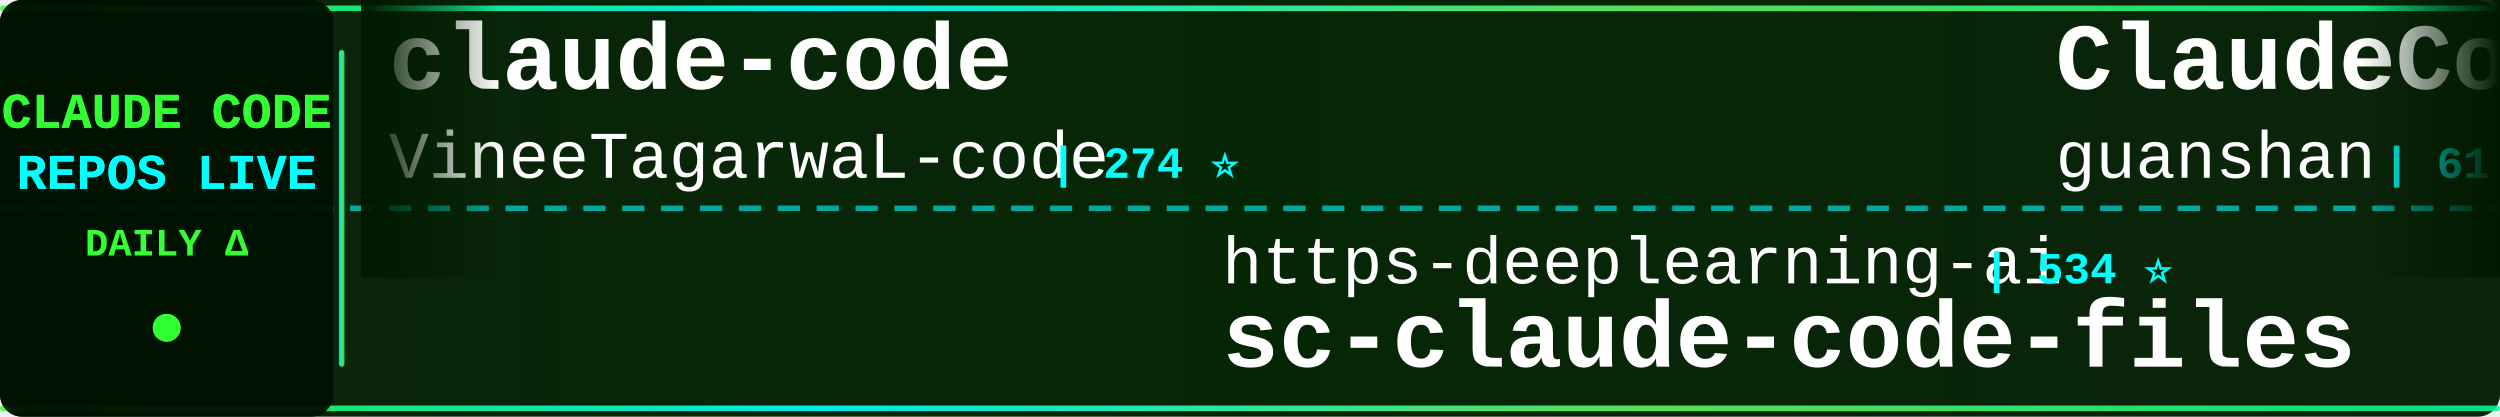
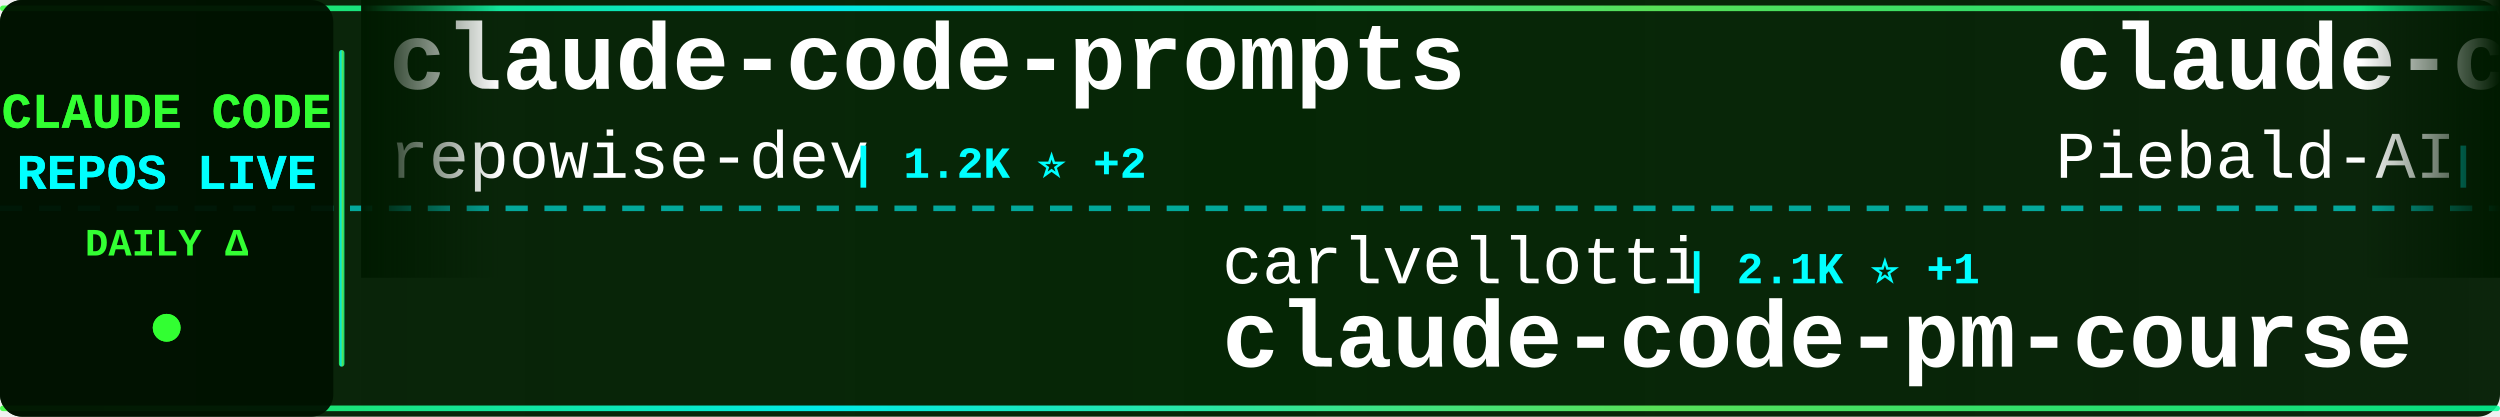
<svg xmlns="http://www.w3.org/2000/svg" width="900" height="150">
  <defs>
    <linearGradient id="tickerBg" x1="0%" y1="0%" x2="100%" y2="0%">
      <stop offset="0%" style="stop-color:#001a00;stop-opacity:0.95" />
      <stop offset="50%" style="stop-color:#002200;stop-opacity:0.98" />
      <stop offset="100%" style="stop-color:#001a00;stop-opacity:0.95" />
    </linearGradient>
    <linearGradient id="borderGrad" x1="0%" y1="0%" x2="100%" y2="0%">
      <stop offset="0%" style="stop-color:#33ff33;stop-opacity:0.85">
        <animate attributeName="stop-opacity" values="0.85;1;0.85" dur="2s" repeatCount="indefinite" />
      </stop>
      <stop offset="33%" style="stop-color:#00ffff;stop-opacity:0.9">
        <animate attributeName="stop-opacity" values="0.9;1;0.9" dur="2.2s" repeatCount="indefinite" />
      </stop>
      <stop offset="66%" style="stop-color:#66ff66;stop-opacity:0.85">
        <animate attributeName="stop-opacity" values="0.85;1;0.85" dur="1.8s" repeatCount="indefinite" />
      </stop>
      <stop offset="100%" style="stop-color:#00ff99;stop-opacity:0.85">
        <animate attributeName="stop-opacity" values="0.85;1;0.85" dur="2s" repeatCount="indefinite" />
      </stop>
    </linearGradient>
    <filter id="textGlow">
      <feGaussianBlur stdDeviation="0.1" result="coloredBlur" />
      <feMerge>
        <feMergeNode in="coloredBlur" />
        <feMergeNode in="SourceGraphic" />
      </feMerge>
    </filter>
    <filter id="metricGlow">
      <feGaussianBlur stdDeviation="0.2" result="coloredBlur" />
      <feMerge>
        <feMergeNode in="coloredBlur" />
        <feMergeNode in="SourceGraphic" />
      </feMerge>
    </filter>
    <linearGradient id="leftFade" x1="0%" y1="0%" x2="100%" y2="0%">
      <stop offset="0%" style="stop-color:#001a00;stop-opacity:1" />
      <stop offset="100%" style="stop-color:#001a00;stop-opacity:0" />
    </linearGradient>
    <linearGradient id="rightFade" x1="0%" y1="0%" x2="100%" y2="0%">
      <stop offset="0%" style="stop-color:#001a00;stop-opacity:0" />
      <stop offset="100%" style="stop-color:#001a00;stop-opacity:1" />
    </linearGradient>
  </defs>
  <rect width="900" height="150" fill="url(#tickerBg)" rx="8" />
  <rect x="0" y="2" width="900" height="2" fill="url(#borderGrad)" rx="1" />
  <rect x="0" y="146" width="900" height="2" fill="url(#borderGrad)" rx="1" />
  <line x1="0" y1="75" x2="900" y2="75" stroke="#00ffff" stroke-width="2" stroke-dasharray="8 6" opacity="0.6" />
  <rect x="0" y="0" width="120" height="150" fill="#001100" opacity="0.95" rx="8" />
  <text x="60" y="46" font-family="'Courier New', monospace" font-size="18" font-weight="bold" fill="#33ff33" text-anchor="middle" filter="url(#textGlow)">
    CLAUDE CODE
  </text>
  <text x="60" y="68" font-family="'Courier New', monospace" font-size="18" font-weight="bold" fill="#00ffff" text-anchor="middle" filter="url(#textGlow)">
    REPOS LIVE
  </text>
  <text x="60" y="92" font-family="'Courier New', monospace" font-size="14" font-weight="bold" fill="#33ff33" text-anchor="middle">
    DAILY Δ
  </text>
  <circle cx="60" cy="118" r="5" fill="#33ff33" filter="url(#metricGlow)">
    <animate attributeName="r" values="4;6;4" dur="1.5s" repeatCount="indefinite" />
    <animate attributeName="opacity" values="0.6;1;0.6" dur="1.5s" repeatCount="indefinite" />
  </circle>
  <rect x="122" y="18" width="2" height="114" fill="url(#borderGrad)" rx="1" />
  <clipPath id="tickerClip">
    <rect x="130" y="0" width="770" height="150" />
  </clipPath>
  <g clip-path="url(#tickerClip)">
    <g id="tickerItems">
      <animateTransform attributeName="transform" attributeType="XML" type="translate" from="0 0" to="-3000 0" dur="54s" repeatCount="indefinite" />
      <g transform="translate(0, 0)">
-         <text x="140" y="32" font-family="'Courier New', monospace" font-size="34" font-weight="bold" fill="#ffffff">claude-code</text>
-         <text x="140" y="64" font-family="'Courier New', monospace" font-size="24" font-weight="normal" fill="#ffffff" opacity="1.0">VineeTagarwaL-code</text>
-         <text x="378" y="64" font-family="'Courier New', monospace" font-size="16" font-weight="bold" fill="#00ffff"> | 274 ⭐</text>
+         <text x="140" y="32" font-family="'Courier New', monospace" font-size="34" font-weight="bold" fill="#ffffff">claude-code-prompts</text>
+         <text x="140" y="64" font-family="'Courier New', monospace" font-size="24" font-weight="normal" fill="#ffffff" opacity="1.0">repowise-dev</text>
+         <text x="306" y="64" font-family="'Courier New', monospace" font-size="16" font-weight="bold" fill="#00ffff"> | 1.2K ⭐ +2</text>
      </g>
      <g transform="translate(300, 0)">
-         <text x="140" y="102" font-family="'Courier New', monospace" font-size="24" font-weight="normal" fill="#ffffff" opacity="1.0">https-deeplearning-ai</text>
-         <text x="414" y="102" font-family="'Courier New', monospace" font-size="16" font-weight="bold" fill="#00ffff"> | 534 ⭐</text>
-         <text x="140" y="132" font-family="'Courier New', monospace" font-size="34" font-weight="bold" fill="#ffffff">sc-claude-code-files</text>
+         <text x="140" y="102" font-family="'Courier New', monospace" font-size="24" font-weight="normal" fill="#ffffff" opacity="1.0">carlvellotti</text>
+         <text x="306" y="102" font-family="'Courier New', monospace" font-size="16" font-weight="bold" fill="#00ffff"> | 2.1K ⭐ +1</text>
+         <text x="140" y="132" font-family="'Courier New', monospace" font-size="34" font-weight="bold" fill="#ffffff">claude-code-pm-course</text>
      </g>
      <g transform="translate(600, 0)">
-         <text x="140" y="32" font-family="'Courier New', monospace" font-size="34" font-weight="bold" fill="#ffffff">ClaudeCode</text>
-         <text x="140" y="64" font-family="'Courier New', monospace" font-size="24" font-weight="normal" fill="#ffffff" opacity="1.0">guanshan</text>
-         <text x="258" y="64" font-family="'Courier New', monospace" font-size="16" font-weight="bold" fill="#00ffff"> | 61 ⭐</text>
+         <text x="140" y="32" font-family="'Courier New', monospace" font-size="34" font-weight="bold" fill="#ffffff">claude-code-system-promp...</text>
+         <text x="140" y="64" font-family="'Courier New', monospace" font-size="24" font-weight="normal" fill="#ffffff" opacity="1.0">Piebald-AI</text>
+         <text x="282" y="64" font-family="'Courier New', monospace" font-size="16" font-weight="bold" fill="#00ffff"> | 11.9K ⭐ +22</text>
      </g>
      <g transform="translate(900, 0)">
-         <text x="140" y="102" font-family="'Courier New', monospace" font-size="24" font-weight="normal" fill="#ffffff" opacity="1.0">sugyan</text>
-         <text x="234" y="102" font-family="'Courier New', monospace" font-size="16" font-weight="bold" fill="#00ffff"> | 1.1K ⭐ +1</text>
-         <text x="140" y="132" font-family="'Courier New', monospace" font-size="34" font-weight="bold" fill="#ffffff">claude-code-webui</text>
+         <text x="140" y="102" font-family="'Courier New', monospace" font-size="24" font-weight="normal" fill="#ffffff" opacity="1.0">Cranot</text>
+         <text x="234" y="102" font-family="'Courier New', monospace" font-size="16" font-weight="bold" fill="#00ffff"> | 2.8K ⭐ +1</text>
+         <text x="140" y="132" font-family="'Courier New', monospace" font-size="34" font-weight="bold" fill="#ffffff">claude-code-guide</text>
      </g>
      <g transform="translate(1200, 0)">
-         <text x="140" y="32" font-family="'Courier New', monospace" font-size="34" font-weight="bold" fill="#ffffff">claude-howto</text>
-         <text x="140" y="64" font-family="'Courier New', monospace" font-size="24" font-weight="normal" fill="#ffffff" opacity="1.0">luongnv89</text>
-         <text x="270" y="64" font-family="'Courier New', monospace" font-size="16" font-weight="bold" fill="#00ffff"> | 40.0K ⭐ +31</text>
+         <text x="140" y="32" font-family="'Courier New', monospace" font-size="34" font-weight="bold" fill="#ffffff">Claude-code</text>
+         <text x="140" y="64" font-family="'Courier New', monospace" font-size="24" font-weight="normal" fill="#ffffff" opacity="1.0">zstmfhy</text>
+         <text x="246" y="64" font-family="'Courier New', monospace" font-size="16" font-weight="bold" fill="#00ffff"> | 190 ⭐</text>
      </g>
      <g transform="translate(1500, 0)">
-         <text x="140" y="102" font-family="'Courier New', monospace" font-size="24" font-weight="normal" fill="#ffffff" opacity="1.0">jeremylongshore</text>
-         <text x="342" y="102" font-family="'Courier New', monospace" font-size="16" font-weight="bold" fill="#00ffff"> | 2.5K ⭐ +5</text>
-         <text x="140" y="132" font-family="'Courier New', monospace" font-size="34" font-weight="bold" fill="#ffffff">claude-code-plugins-plus...</text>
-       </g>
-       <g transform="translate(1800, 0)">
-         <text x="140" y="32" font-family="'Courier New', monospace" font-size="34" font-weight="bold" fill="#ffffff">how-claude-code-works</text>
-         <text x="140" y="64" font-family="'Courier New', monospace" font-size="24" font-weight="normal" fill="#ffffff" opacity="1.0">Windy3f3f3f3f</text>
-         <text x="318" y="64" font-family="'Courier New', monospace" font-size="16" font-weight="bold" fill="#00ffff"> | 3.2K ⭐ +9</text>
-       </g>
-       <g transform="translate(2100, 0)">
-         <text x="140" y="102" font-family="'Courier New', monospace" font-size="24" font-weight="normal" fill="#ffffff" opacity="1.0">edmund-io</text>
-         <text x="270" y="102" font-family="'Courier New', monospace" font-size="16" font-weight="bold" fill="#00ffff"> | 1.5K ⭐ +1</text>
-         <text x="140" y="132" font-family="'Courier New', monospace" font-size="34" font-weight="bold" fill="#ffffff">edmunds-claude-code</text>
-       </g>
-       <g transform="translate(2400, 0)">
-         <text x="140" y="32" font-family="'Courier New', monospace" font-size="34" font-weight="bold" fill="#ffffff">claude-code</text>
-         <text x="140" y="64" font-family="'Courier New', monospace" font-size="24" font-weight="normal" fill="#ffffff" opacity="1.0">RishabhK103</text>
-         <text x="294" y="64" font-family="'Courier New', monospace" font-size="16" font-weight="bold" fill="#00ffff"> | 102 ⭐</text>
-       </g>
-       <g transform="translate(2700, 0)">
        <text x="140" y="102" font-family="'Courier New', monospace" font-size="24" font-weight="normal" fill="#ffffff" opacity="1.0">KPR111</text>
        <text x="234" y="102" font-family="'Courier New', monospace" font-size="16" font-weight="bold" fill="#00ffff"> | 18 ⭐</text>
        <text x="140" y="132" font-family="'Courier New', monospace" font-size="34" font-weight="bold" fill="#ffffff">Claude-Code</text>
      </g>
+       <g transform="translate(1800, 0)">
+         <text x="140" y="32" font-family="'Courier New', monospace" font-size="34" font-weight="bold" fill="#ffffff">claude-code</text>
+         <text x="140" y="64" font-family="'Courier New', monospace" font-size="24" font-weight="normal" fill="#ffffff" opacity="1.0">T-Lab-CUHKSZ</text>
+         <text x="306" y="64" font-family="'Courier New', monospace" font-size="16" font-weight="bold" fill="#00ffff"> | 326 ⭐</text>
+       </g>
+       <g transform="translate(2100, 0)">
+         <text x="140" y="102" font-family="'Courier New', monospace" font-size="24" font-weight="normal" fill="#ffffff" opacity="1.0">asgeirtj</text>
+         <text x="258" y="102" font-family="'Courier New', monospace" font-size="16" font-weight="bold" fill="#00ffff"> | 58.9K ⭐ +223</text>
+         <text x="140" y="132" font-family="'Courier New', monospace" font-size="34" font-weight="bold" fill="#ffffff">system_prompts_leaks</text>
+       </g>
+       <g transform="translate(2400, 0)">
+         <text x="140" y="32" font-family="'Courier New', monospace" font-size="34" font-weight="bold" fill="#ffffff">claude-code-telegram</text>
+         <text x="140" y="64" font-family="'Courier New', monospace" font-size="24" font-weight="normal" fill="#ffffff" opacity="1.0">RichardAtCT</text>
+         <text x="294" y="64" font-family="'Courier New', monospace" font-size="16" font-weight="bold" fill="#00ffff"> | 2.7K ⭐ +1</text>
+       </g>
+       <g transform="translate(2700, 0)">
+         <text x="140" y="102" font-family="'Courier New', monospace" font-size="24" font-weight="normal" fill="#ffffff" opacity="1.0">guanshan</text>
+         <text x="258" y="102" font-family="'Courier New', monospace" font-size="16" font-weight="bold" fill="#00ffff"> | 61 ⭐</text>
+         <text x="140" y="132" font-family="'Courier New', monospace" font-size="34" font-weight="bold" fill="#ffffff">ClaudeCode</text>
+       </g>
      <g transform="translate(3000, 0)">
-         <text x="140" y="32" font-family="'Courier New', monospace" font-size="34" font-weight="bold" fill="#ffffff">claude-code</text>
-         <text x="140" y="64" font-family="'Courier New', monospace" font-size="24" font-weight="normal" fill="#ffffff" opacity="1.0">VineeTagarwaL-code</text>
-         <text x="378" y="64" font-family="'Courier New', monospace" font-size="16" font-weight="bold" fill="#00ffff"> | 274 ⭐</text>
+         <text x="140" y="32" font-family="'Courier New', monospace" font-size="34" font-weight="bold" fill="#ffffff">claude-code-prompts</text>
+         <text x="140" y="64" font-family="'Courier New', monospace" font-size="24" font-weight="normal" fill="#ffffff" opacity="1.0">repowise-dev</text>
+         <text x="306" y="64" font-family="'Courier New', monospace" font-size="16" font-weight="bold" fill="#00ffff"> | 1.2K ⭐ +2</text>
      </g>
      <g transform="translate(3300, 0)">
-         <text x="140" y="102" font-family="'Courier New', monospace" font-size="24" font-weight="normal" fill="#ffffff" opacity="1.0">https-deeplearning-ai</text>
-         <text x="414" y="102" font-family="'Courier New', monospace" font-size="16" font-weight="bold" fill="#00ffff"> | 534 ⭐</text>
-         <text x="140" y="132" font-family="'Courier New', monospace" font-size="34" font-weight="bold" fill="#ffffff">sc-claude-code-files</text>
+         <text x="140" y="102" font-family="'Courier New', monospace" font-size="24" font-weight="normal" fill="#ffffff" opacity="1.0">carlvellotti</text>
+         <text x="306" y="102" font-family="'Courier New', monospace" font-size="16" font-weight="bold" fill="#00ffff"> | 2.1K ⭐ +1</text>
+         <text x="140" y="132" font-family="'Courier New', monospace" font-size="34" font-weight="bold" fill="#ffffff">claude-code-pm-course</text>
      </g>
      <g transform="translate(3600, 0)">
-         <text x="140" y="32" font-family="'Courier New', monospace" font-size="34" font-weight="bold" fill="#ffffff">ClaudeCode</text>
-         <text x="140" y="64" font-family="'Courier New', monospace" font-size="24" font-weight="normal" fill="#ffffff" opacity="1.0">guanshan</text>
-         <text x="258" y="64" font-family="'Courier New', monospace" font-size="16" font-weight="bold" fill="#00ffff"> | 61 ⭐</text>
+         <text x="140" y="32" font-family="'Courier New', monospace" font-size="34" font-weight="bold" fill="#ffffff">claude-code-system-promp...</text>
+         <text x="140" y="64" font-family="'Courier New', monospace" font-size="24" font-weight="normal" fill="#ffffff" opacity="1.0">Piebald-AI</text>
+         <text x="282" y="64" font-family="'Courier New', monospace" font-size="16" font-weight="bold" fill="#00ffff"> | 11.9K ⭐ +22</text>
      </g>
      <g transform="translate(3900, 0)">
-         <text x="140" y="102" font-family="'Courier New', monospace" font-size="24" font-weight="normal" fill="#ffffff" opacity="1.0">sugyan</text>
-         <text x="234" y="102" font-family="'Courier New', monospace" font-size="16" font-weight="bold" fill="#00ffff"> | 1.1K ⭐ +1</text>
-         <text x="140" y="132" font-family="'Courier New', monospace" font-size="34" font-weight="bold" fill="#ffffff">claude-code-webui</text>
+         <text x="140" y="102" font-family="'Courier New', monospace" font-size="24" font-weight="normal" fill="#ffffff" opacity="1.0">Cranot</text>
+         <text x="234" y="102" font-family="'Courier New', monospace" font-size="16" font-weight="bold" fill="#00ffff"> | 2.8K ⭐ +1</text>
+         <text x="140" y="132" font-family="'Courier New', monospace" font-size="34" font-weight="bold" fill="#ffffff">claude-code-guide</text>
      </g>
    </g>
  </g>
  <rect x="130" y="0" width="50" height="100" fill="url(#leftFade)" />
  <rect x="850" y="0" width="50" height="100" fill="url(#rightFade)" />
</svg>
